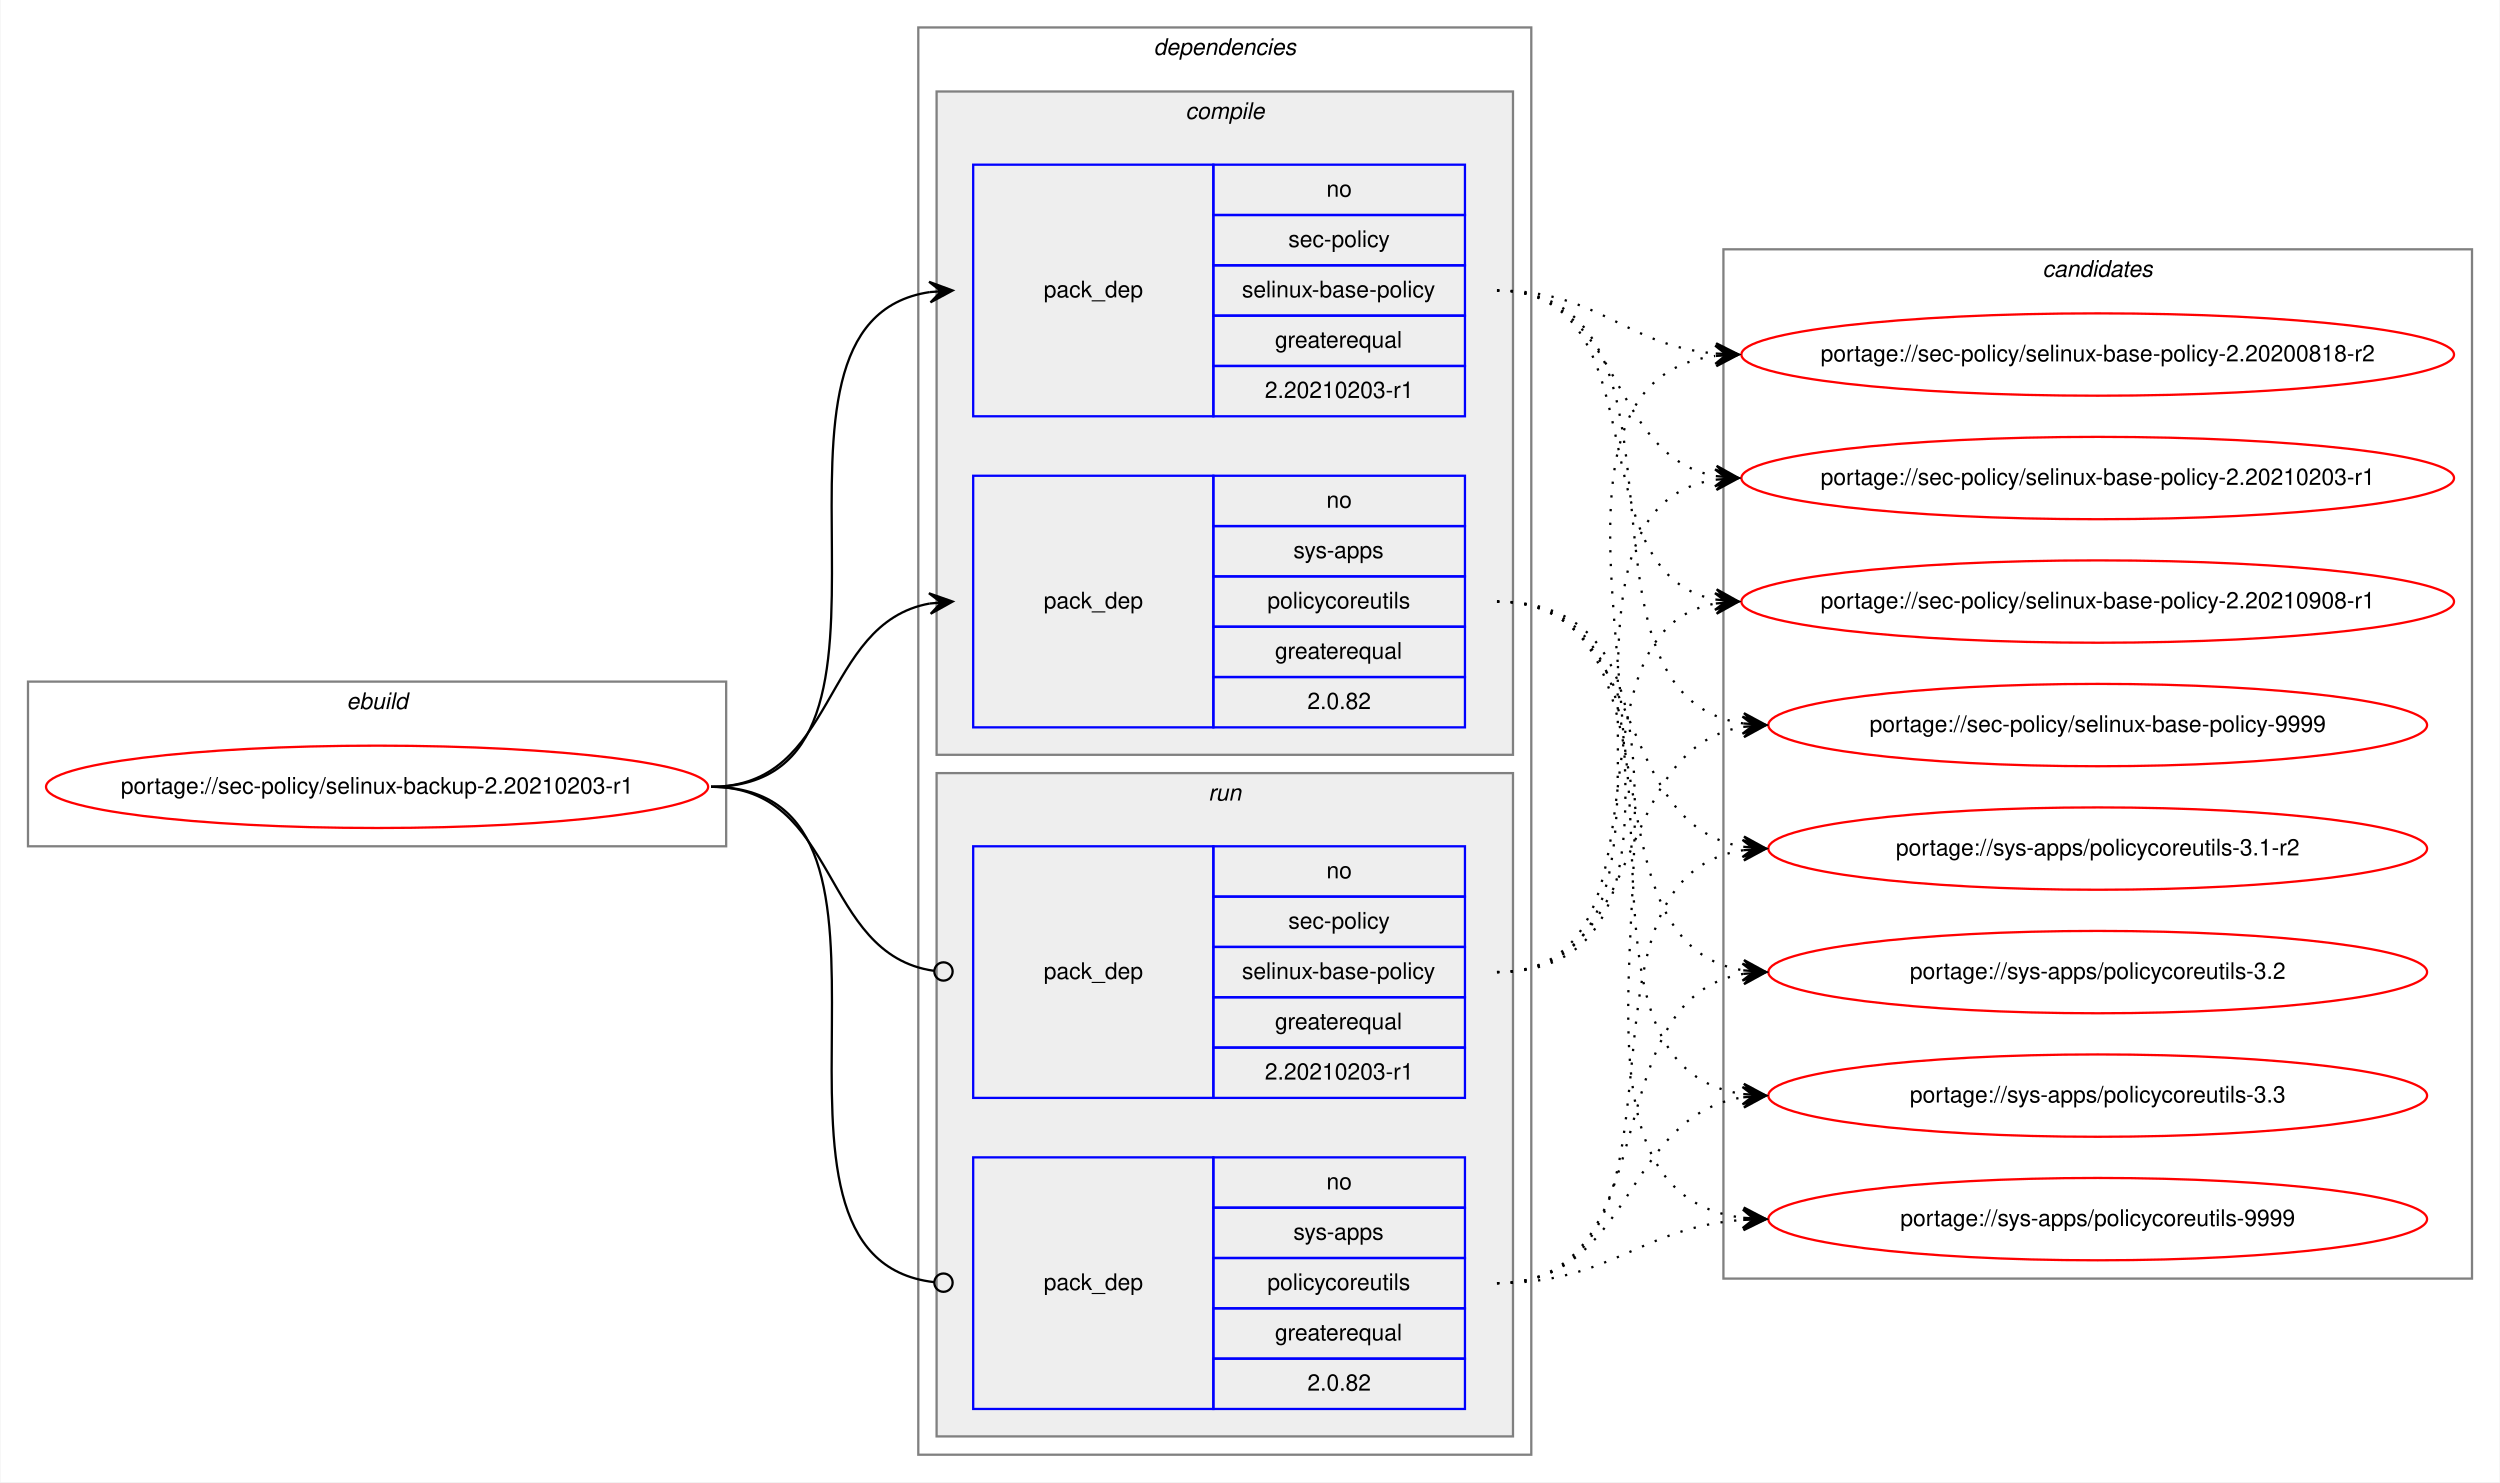
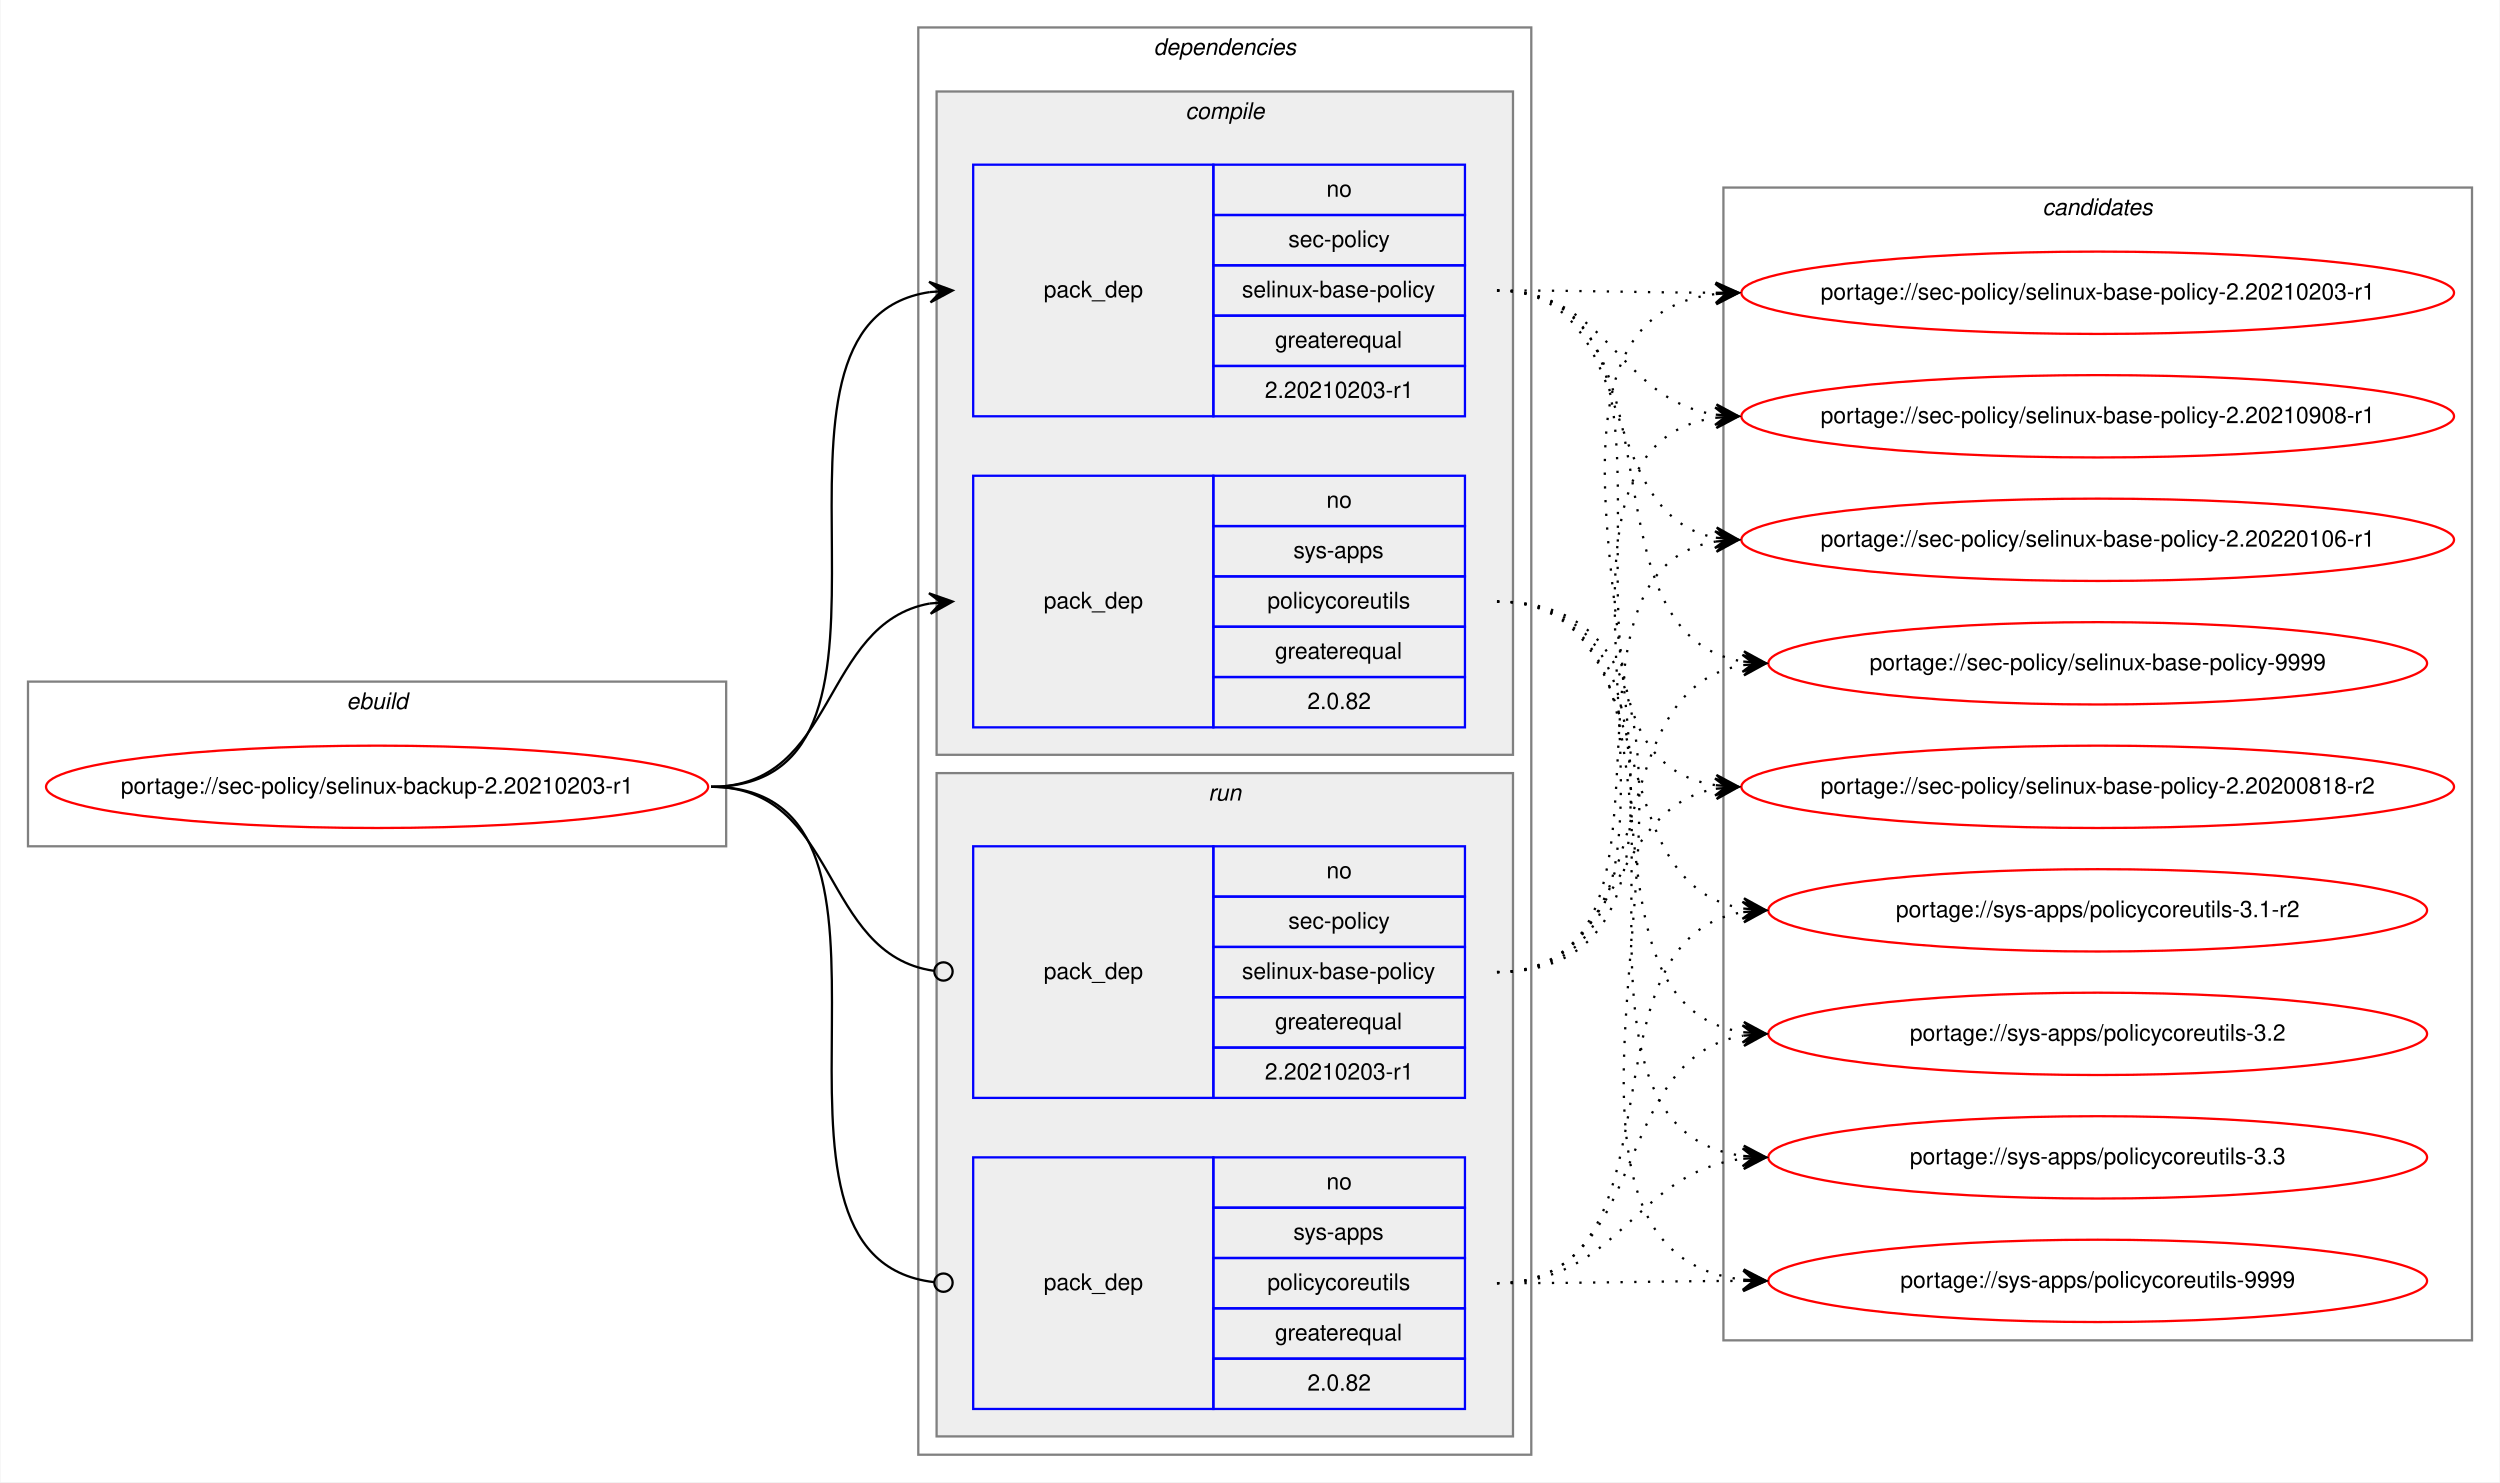
<svg xmlns="http://www.w3.org/2000/svg" xmlns:xlink="http://www.w3.org/1999/xlink" width="1093pt" height="648pt" viewBox="0.00 0.00 1092.52 648.00">
  <g id="graph0" class="graph" transform="scale(1 1) rotate(0) translate(4 644)">
    <polygon fill="white" stroke="transparent" points="-4,4 -4,-644 1088.52,-644 1088.52,4 -4,4" />
    <g id="clust1" class="cluster">
      <polygon fill="none" stroke="gray" points="8,-274 8,-346 313.24,-346 313.24,-274 8,-274" />
      <text text-anchor="start" x="147.28" y="-334" font-family="Helvetica,sans-Serif" font-style="italic" font-size="10.00">ebuild</text>
    </g>
    <g id="clust2" class="cluster">
      <polygon fill="none" stroke="gray" points="397.24,-8 397.24,-632 665.24,-632 665.24,-8 397.24,-8" />
      <text text-anchor="start" x="500.12" y="-620" font-family="Helvetica,sans-Serif" font-style="italic" font-size="10.00">dependencies</text>
    </g>
    <g id="clust3" class="cluster">
      <polygon fill="#eeeeee" stroke="gray" points="405.24,-314 405.24,-604 657.24,-604 657.24,-314 405.24,-314" />
      <text text-anchor="start" x="514.02" y="-592" font-family="Helvetica,sans-Serif" font-style="italic" font-size="10.00">compile</text>
    </g>
    <g id="clust7" class="cluster">
      <polygon fill="#eeeeee" stroke="gray" points="405.24,-16 405.24,-306 657.24,-306 657.24,-16 405.24,-16" />
      <text text-anchor="start" x="524.02" y="-294" font-family="Helvetica,sans-Serif" font-style="italic" font-size="10.00">run</text>
    </g>
    <g id="clust10" class="cluster">
-       <polygon fill="none" stroke="gray" points="749.24,-85 749.24,-535 1076.52,-535 1076.52,-85 749.24,-85" />
-       <text text-anchor="start" x="888.71" y="-523" font-family="Helvetica,sans-Serif" font-style="italic" font-size="10.00">candidates</text>
+       <polygon fill="none" stroke="gray" points="749.24,-58 749.24,-562 1076.52,-562 1076.52,-58 749.24,-58" />
+       <text text-anchor="start" x="888.71" y="-550" font-family="Helvetica,sans-Serif" font-style="italic" font-size="10.00">candidates</text>
    </g>
    <g id="node1" class="node">
      <g id="a_node1">
        <a xlink:href="../sec-policy/selinux-backup-2.20210203-r1.svg" xlink:title="portage://sec-policy/selinux-backup-2.20210203-r1">
          <ellipse fill="none" stroke="red" cx="160.62" cy="-300" rx="144.74" ry="18" />
          <text text-anchor="middle" x="160.62" y="-297" font-family="Helvetica,sans-Serif" font-size="10.00">portage://sec-policy/selinux-backup-2.20210203-r1</text>
        </a>
      </g>
    </g>
    <g id="node2" class="node">
      <polygon fill="none" stroke="blue" points="421.24,-462 421.24,-572 526.24,-572 526.24,-462 421.24,-462" />
      <text text-anchor="start" x="452.07" y="-514" font-family="Helvetica,sans-Serif" font-size="10.00">pack_dep</text>
      <polygon fill="none" stroke="blue" points="526.24,-550 526.24,-572 636.24,-572 636.24,-550 526.24,-550" />
      <text text-anchor="start" x="575.68" y="-558" font-family="Helvetica,sans-Serif" font-size="10.00">no</text>
      <polygon fill="none" stroke="blue" points="526.24,-528 526.24,-550 636.24,-550 636.24,-528 526.24,-528" />
      <text text-anchor="start" x="559.02" y="-536" font-family="Helvetica,sans-Serif" font-size="10.00">sec-policy</text>
      <polygon fill="none" stroke="blue" points="526.24,-506 526.24,-528 636.24,-528 636.24,-506 526.24,-506" />
      <text text-anchor="start" x="538.74" y="-514" font-family="Helvetica,sans-Serif" font-size="10.00">selinux-base-policy</text>
      <polygon fill="none" stroke="blue" points="526.24,-484 526.24,-506 636.24,-506 636.24,-484 526.24,-484" />
      <text text-anchor="start" x="553.18" y="-492" font-family="Helvetica,sans-Serif" font-size="10.00">greaterequal</text>
      <polygon fill="none" stroke="blue" points="526.24,-462 526.24,-484 636.24,-484 636.24,-462 526.24,-462" />
      <text text-anchor="start" x="548.73" y="-470" font-family="Helvetica,sans-Serif" font-size="10.00">2.20210203-r1</text>
    </g>
    <g id="edge1" class="edge">
      <path fill="none" stroke="black" d="M306.62,-300C410.32,-300 311.97,-502.83 402.26,-516.3" />
      <polygon fill="black" stroke="black" points="412.24,-517 401.95,-520.79 407.25,-516.65 402.27,-516.3 402.27,-516.3 402.27,-516.3 407.25,-516.65 402.58,-511.81 412.24,-517 412.24,-517" />
    </g>
    <g id="node3" class="node">
      <polygon fill="none" stroke="blue" points="421.24,-326 421.24,-436 526.24,-436 526.24,-326 421.24,-326" />
      <text text-anchor="start" x="452.07" y="-378" font-family="Helvetica,sans-Serif" font-size="10.00">pack_dep</text>
      <polygon fill="none" stroke="blue" points="526.24,-414 526.24,-436 636.24,-436 636.24,-414 526.24,-414" />
      <text text-anchor="start" x="575.68" y="-422" font-family="Helvetica,sans-Serif" font-size="10.00">no</text>
      <polygon fill="none" stroke="blue" points="526.24,-392 526.24,-414 636.24,-414 636.24,-392 526.24,-392" />
      <text text-anchor="start" x="561.24" y="-400" font-family="Helvetica,sans-Serif" font-size="10.00">sys-apps</text>
      <polygon fill="none" stroke="blue" points="526.24,-370 526.24,-392 636.24,-392 636.24,-370 526.24,-370" />
      <text text-anchor="start" x="549.85" y="-378" font-family="Helvetica,sans-Serif" font-size="10.00">policycoreutils</text>
      <polygon fill="none" stroke="blue" points="526.24,-348 526.24,-370 636.24,-370 636.24,-348 526.24,-348" />
      <text text-anchor="start" x="553.18" y="-356" font-family="Helvetica,sans-Serif" font-size="10.00">greaterequal</text>
      <polygon fill="none" stroke="blue" points="526.24,-326 526.24,-348 636.24,-348 636.24,-326 526.24,-326" />
      <text text-anchor="start" x="567.35" y="-334" font-family="Helvetica,sans-Serif" font-size="10.00">2.0.82</text>
    </g>
    <g id="edge2" class="edge">
      <path fill="none" stroke="black" d="M306.62,-300C362.2,-300 354.36,-371.49 402.26,-380.15" />
      <polygon fill="black" stroke="black" points="412.24,-381 401.89,-384.63 407.26,-380.57 402.28,-380.15 402.28,-380.15 402.28,-380.15 407.26,-380.57 402.66,-375.66 412.24,-381 412.24,-381" />
    </g>
    <g id="node4" class="node">
      <polygon fill="none" stroke="blue" points="421.24,-164 421.24,-274 526.24,-274 526.24,-164 421.24,-164" />
      <text text-anchor="start" x="452.07" y="-216" font-family="Helvetica,sans-Serif" font-size="10.00">pack_dep</text>
      <polygon fill="none" stroke="blue" points="526.24,-252 526.24,-274 636.24,-274 636.24,-252 526.24,-252" />
      <text text-anchor="start" x="575.68" y="-260" font-family="Helvetica,sans-Serif" font-size="10.00">no</text>
      <polygon fill="none" stroke="blue" points="526.24,-230 526.24,-252 636.24,-252 636.24,-230 526.24,-230" />
      <text text-anchor="start" x="559.02" y="-238" font-family="Helvetica,sans-Serif" font-size="10.00">sec-policy</text>
      <polygon fill="none" stroke="blue" points="526.24,-208 526.24,-230 636.24,-230 636.24,-208 526.24,-208" />
      <text text-anchor="start" x="538.74" y="-216" font-family="Helvetica,sans-Serif" font-size="10.00">selinux-base-policy</text>
      <polygon fill="none" stroke="blue" points="526.24,-186 526.24,-208 636.24,-208 636.24,-186 526.24,-186" />
      <text text-anchor="start" x="553.18" y="-194" font-family="Helvetica,sans-Serif" font-size="10.00">greaterequal</text>
      <polygon fill="none" stroke="blue" points="526.24,-164 526.24,-186 636.24,-186 636.24,-164 526.24,-164" />
      <text text-anchor="start" x="548.73" y="-172" font-family="Helvetica,sans-Serif" font-size="10.00">2.20210203-r1</text>
    </g>
    <g id="edge3" class="edge">
      <path fill="none" stroke="black" d="M306.62,-300C362.89,-300 354.15,-226.72 404.07,-219.56" />
      <ellipse fill="none" stroke="black" cx="408.25" cy="-219.27" rx="4" ry="4" />
    </g>
    <g id="node5" class="node">
      <polygon fill="none" stroke="blue" points="421.24,-28 421.24,-138 526.24,-138 526.24,-28 421.24,-28" />
      <text text-anchor="start" x="452.07" y="-80" font-family="Helvetica,sans-Serif" font-size="10.00">pack_dep</text>
      <polygon fill="none" stroke="blue" points="526.24,-116 526.24,-138 636.24,-138 636.24,-116 526.24,-116" />
      <text text-anchor="start" x="575.68" y="-124" font-family="Helvetica,sans-Serif" font-size="10.00">no</text>
      <polygon fill="none" stroke="blue" points="526.24,-94 526.24,-116 636.24,-116 636.24,-94 526.24,-94" />
      <text text-anchor="start" x="561.24" y="-102" font-family="Helvetica,sans-Serif" font-size="10.00">sys-apps</text>
      <polygon fill="none" stroke="blue" points="526.24,-72 526.24,-94 636.24,-94 636.24,-72 526.24,-72" />
      <text text-anchor="start" x="549.85" y="-80" font-family="Helvetica,sans-Serif" font-size="10.00">policycoreutils</text>
      <polygon fill="none" stroke="blue" points="526.24,-50 526.24,-72 636.24,-72 636.24,-50 526.24,-50" />
      <text text-anchor="start" x="553.18" y="-58" font-family="Helvetica,sans-Serif" font-size="10.00">greaterequal</text>
      <polygon fill="none" stroke="blue" points="526.24,-28 526.24,-50 636.24,-50 636.24,-28 526.24,-28" />
      <text text-anchor="start" x="567.35" y="-36" font-family="Helvetica,sans-Serif" font-size="10.00">2.0.82</text>
    </g>
    <g id="edge4" class="edge">
      <path fill="none" stroke="black" d="M306.62,-300C411.06,-300 310.57,-94.29 404.2,-83.44" />
      <ellipse fill="none" stroke="black" cx="408.25" cy="-83.22" rx="4" ry="4" />
    </g>
    <g id="node6" class="node">
      <g id="a_node6">
        <a xlink:href="../sec-policy/selinux-base-policy-2.20200818-r2.svg" xlink:title="portage://sec-policy/selinux-base-policy-2.20200818-r2">
-           <ellipse fill="none" stroke="red" cx="912.88" cy="-489" rx="155.78" ry="18" />
-           <text text-anchor="middle" x="912.88" y="-486" font-family="Helvetica,sans-Serif" font-size="10.00">portage://sec-policy/selinux-base-policy-2.20200818-r2</text>
+           <ellipse fill="none" stroke="red" cx="912.88" cy="-300" rx="155.78" ry="18" />
+           <text text-anchor="middle" x="912.88" y="-297" font-family="Helvetica,sans-Serif" font-size="10.00">portage://sec-policy/selinux-base-policy-2.20200818-r2</text>
        </a>
      </g>
    </g>
    <g id="edge5" class="edge">
-       <path fill="none" stroke="black" stroke-dasharray="1,5" d="M650.24,-517C695.21,-517 705.83,-493 745.7,-489.44" />
-       <polygon fill="black" stroke="black" points="755.88,-489 746.09,-493.93 750.89,-489.22 745.89,-489.43 745.89,-489.43 745.89,-489.43 750.89,-489.22 745.7,-484.94 755.88,-489 755.88,-489" />
+       <path fill="none" stroke="black" stroke-dasharray="1,5" d="M650.24,-517C753.95,-517 655.61,-314.17 745.9,-300.7" />
+       <polygon fill="black" stroke="black" points="755.88,-300 746.22,-305.19 750.9,-300.35 745.91,-300.7 745.91,-300.7 745.91,-300.7 750.9,-300.35 745.59,-296.21 755.88,-300 755.88,-300" />
    </g>
    <g id="node7" class="node">
      <g id="a_node7">
        <a xlink:href="../sec-policy/selinux-base-policy-2.20210203-r1.svg" xlink:title="portage://sec-policy/selinux-base-policy-2.20210203-r1">
-           <ellipse fill="none" stroke="red" cx="912.88" cy="-435" rx="155.78" ry="18" />
-           <text text-anchor="middle" x="912.88" y="-432" font-family="Helvetica,sans-Serif" font-size="10.00">portage://sec-policy/selinux-base-policy-2.20210203-r1</text>
+           <ellipse fill="none" stroke="red" cx="912.88" cy="-516" rx="155.78" ry="18" />
+           <text text-anchor="middle" x="912.88" y="-513" font-family="Helvetica,sans-Serif" font-size="10.00">portage://sec-policy/selinux-base-policy-2.20210203-r1</text>
        </a>
      </g>
    </g>
    <g id="edge6" class="edge">
-       <path fill="none" stroke="black" stroke-dasharray="1,5" d="M650.24,-517C706.08,-517 697.78,-444.63 745.85,-435.87" />
-       <polygon fill="black" stroke="black" points="755.88,-435 746.31,-440.34 750.9,-435.43 745.92,-435.86 745.92,-435.86 745.92,-435.86 750.9,-435.43 745.53,-431.38 755.88,-435 755.88,-435" />
+       <path fill="none" stroke="black" stroke-dasharray="1,5" d="M650.24,-517C693.53,-517 706.88,-516.15 745.49,-516.02" />
+       <polygon fill="black" stroke="black" points="755.88,-516 745.89,-520.52 750.88,-516.01 745.88,-516.02 745.88,-516.02 745.88,-516.02 750.88,-516.01 745.88,-511.52 755.88,-516 755.88,-516" />
    </g>
    <g id="node8" class="node">
      <g id="a_node8">
        <a xlink:href="../sec-policy/selinux-base-policy-2.20210908-r1.svg" xlink:title="portage://sec-policy/selinux-base-policy-2.20210908-r1">
-           <ellipse fill="none" stroke="red" cx="912.88" cy="-381" rx="155.78" ry="18" />
-           <text text-anchor="middle" x="912.88" y="-378" font-family="Helvetica,sans-Serif" font-size="10.00">portage://sec-policy/selinux-base-policy-2.20210908-r1</text>
+           <ellipse fill="none" stroke="red" cx="912.88" cy="-462" rx="155.78" ry="18" />
+           <text text-anchor="middle" x="912.88" y="-459" font-family="Helvetica,sans-Serif" font-size="10.00">portage://sec-policy/selinux-base-policy-2.20210908-r1</text>
        </a>
      </g>
    </g>
    <g id="edge7" class="edge">
-       <path fill="none" stroke="black" stroke-dasharray="1,5" d="M650.24,-517C723.19,-517 683.52,-393.45 745.91,-381.87" />
-       <polygon fill="black" stroke="black" points="755.88,-381 746.31,-386.35 750.9,-381.43 745.92,-381.87 745.92,-381.87 745.92,-381.87 750.9,-381.43 745.53,-377.38 755.88,-381 755.88,-381" />
+       <path fill="none" stroke="black" stroke-dasharray="1,5" d="M650.24,-517C699.56,-517 702.73,-469.26 745.74,-462.74" />
+       <polygon fill="black" stroke="black" points="755.88,-462 746.24,-467.21 750.9,-462.36 745.91,-462.72 745.91,-462.72 745.91,-462.72 750.9,-462.36 745.58,-458.24 755.88,-462 755.88,-462" />
    </g>
    <g id="node9" class="node">
      <g id="a_node9">
-         <a xlink:href="../sec-policy/selinux-base-policy-9999.svg" xlink:title="portage://sec-policy/selinux-base-policy-9999">
-           <ellipse fill="none" stroke="red" cx="912.88" cy="-327" rx="144" ry="18" />
-           <text text-anchor="middle" x="912.88" y="-324" font-family="Helvetica,sans-Serif" font-size="10.00">portage://sec-policy/selinux-base-policy-9999</text>
+         <a xlink:href="../sec-policy/selinux-base-policy-2.20220106-r1.svg" xlink:title="portage://sec-policy/selinux-base-policy-2.20220106-r1">
+           <ellipse fill="none" stroke="red" cx="912.88" cy="-408" rx="155.78" ry="18" />
+           <text text-anchor="middle" x="912.88" y="-405" font-family="Helvetica,sans-Serif" font-size="10.00">portage://sec-policy/selinux-base-policy-2.20220106-r1</text>
        </a>
      </g>
    </g>
    <g id="edge8" class="edge">
-       <path fill="none" stroke="black" stroke-dasharray="1,5" d="M650.24,-517C745.97,-517 674.18,-340.48 757.81,-327.73" />
-       <polygon fill="black" stroke="black" points="767.88,-327 758.23,-332.21 762.9,-327.36 757.91,-327.72 757.91,-327.72 757.91,-327.72 762.9,-327.36 757.59,-323.23 767.88,-327 767.88,-327" />
+       <path fill="none" stroke="black" stroke-dasharray="1,5" d="M650.24,-517C714.02,-517 691.33,-419.6 745.65,-408.94" />
+       <polygon fill="black" stroke="black" points="755.88,-408 746.34,-413.4 750.9,-408.46 745.93,-408.92 745.93,-408.92 745.93,-408.92 750.9,-408.46 745.51,-404.44 755.88,-408 755.88,-408" />
    </g>
    <g id="node10" class="node">
      <g id="a_node10">
-         <a xlink:href="../sys-apps/policycoreutils-3.1-r2.svg" xlink:title="portage://sys-apps/policycoreutils-3.1-r2">
-           <ellipse fill="none" stroke="red" cx="912.88" cy="-273" rx="144" ry="18" />
-           <text text-anchor="middle" x="912.88" y="-270" font-family="Helvetica,sans-Serif" font-size="10.00">portage://sys-apps/policycoreutils-3.1-r2</text>
+         <a xlink:href="../sec-policy/selinux-base-policy-9999.svg" xlink:title="portage://sec-policy/selinux-base-policy-9999">
+           <ellipse fill="none" stroke="red" cx="912.88" cy="-354" rx="144" ry="18" />
+           <text text-anchor="middle" x="912.88" y="-351" font-family="Helvetica,sans-Serif" font-size="10.00">portage://sec-policy/selinux-base-policy-9999</text>
        </a>
      </g>
    </g>
    <g id="edge9" class="edge">
-       <path fill="none" stroke="black" stroke-dasharray="1,5" d="M650.24,-381C717.61,-381 699.13,-283.69 757.78,-273.81" />
-       <polygon fill="black" stroke="black" points="767.88,-273 758.27,-278.28 762.9,-273.4 757.92,-273.8 757.92,-273.8 757.92,-273.8 762.9,-273.4 757.56,-269.31 767.88,-273 767.88,-273" />
+       <path fill="none" stroke="black" stroke-dasharray="1,5" d="M650.24,-517C735.92,-517 683.3,-367.1 757.63,-354.8" />
+       <polygon fill="black" stroke="black" points="767.88,-354 758.26,-359.26 762.9,-354.39 757.91,-354.78 757.91,-354.78 757.91,-354.78 762.9,-354.39 757.56,-350.29 767.88,-354 767.88,-354" />
    </g>
    <g id="node11" class="node">
      <g id="a_node11">
-         <a xlink:href="../sys-apps/policycoreutils-3.2.svg" xlink:title="portage://sys-apps/policycoreutils-3.2">
-           <ellipse fill="none" stroke="red" cx="912.88" cy="-219" rx="144" ry="18" />
-           <text text-anchor="middle" x="912.88" y="-216" font-family="Helvetica,sans-Serif" font-size="10.00">portage://sys-apps/policycoreutils-3.2</text>
+         <a xlink:href="../sys-apps/policycoreutils-3.1-r2.svg" xlink:title="portage://sys-apps/policycoreutils-3.1-r2">
+           <ellipse fill="none" stroke="red" cx="912.88" cy="-246" rx="144" ry="18" />
+           <text text-anchor="middle" x="912.88" y="-243" font-family="Helvetica,sans-Serif" font-size="10.00">portage://sys-apps/policycoreutils-3.1-r2</text>
        </a>
      </g>
    </g>
    <g id="edge10" class="edge">
-       <path fill="none" stroke="black" stroke-dasharray="1,5" d="M650.24,-381C735.57,-381 683.6,-232.02 757.67,-219.8" />
-       <polygon fill="black" stroke="black" points="767.88,-219 758.26,-224.26 762.9,-219.39 757.91,-219.78 757.91,-219.78 757.91,-219.78 762.9,-219.39 757.56,-215.29 767.88,-219 767.88,-219" />
+       <path fill="none" stroke="black" stroke-dasharray="1,5" d="M650.24,-381C726.25,-381 691.79,-257.86 757.87,-246.79" />
+       <polygon fill="black" stroke="black" points="767.88,-246 758.27,-251.28 762.9,-246.39 757.91,-246.79 757.91,-246.79 757.91,-246.79 762.9,-246.39 757.56,-242.3 767.88,-246 767.88,-246" />
    </g>
    <g id="node12" class="node">
      <g id="a_node12">
-         <a xlink:href="../sys-apps/policycoreutils-3.3.svg" xlink:title="portage://sys-apps/policycoreutils-3.3">
-           <ellipse fill="none" stroke="red" cx="912.88" cy="-165" rx="144" ry="18" />
-           <text text-anchor="middle" x="912.88" y="-162" font-family="Helvetica,sans-Serif" font-size="10.00">portage://sys-apps/policycoreutils-3.3</text>
+         <a xlink:href="../sys-apps/policycoreutils-3.2.svg" xlink:title="portage://sys-apps/policycoreutils-3.2">
+           <ellipse fill="none" stroke="red" cx="912.88" cy="-192" rx="144" ry="18" />
+           <text text-anchor="middle" x="912.88" y="-189" font-family="Helvetica,sans-Serif" font-size="10.00">portage://sys-apps/policycoreutils-3.2</text>
        </a>
      </g>
    </g>
    <g id="edge11" class="edge">
-       <path fill="none" stroke="black" stroke-dasharray="1,5" d="M650.24,-381C755.93,-381 665.04,-179.11 757.67,-165.7" />
-       <polygon fill="black" stroke="black" points="767.88,-165 758.21,-170.17 762.9,-165.34 757.91,-165.68 757.91,-165.68 757.91,-165.68 762.9,-165.34 757.6,-161.19 767.88,-165 767.88,-165" />
+       <path fill="none" stroke="black" stroke-dasharray="1,5" d="M650.24,-381C745.61,-381 674.51,-205.41 757.84,-192.72" />
+       <polygon fill="black" stroke="black" points="767.88,-192 758.23,-197.21 762.9,-192.36 757.91,-192.72 757.91,-192.72 757.91,-192.72 762.9,-192.36 757.59,-188.23 767.88,-192 767.88,-192" />
    </g>
    <g id="node13" class="node">
      <g id="a_node13">
+         <a xlink:href="../sys-apps/policycoreutils-3.3.svg" xlink:title="portage://sys-apps/policycoreutils-3.3">
+           <ellipse fill="none" stroke="red" cx="912.88" cy="-138" rx="144" ry="18" />
+           <text text-anchor="middle" x="912.88" y="-135" font-family="Helvetica,sans-Serif" font-size="10.00">portage://sys-apps/policycoreutils-3.3</text>
+         </a>
+       </g>
+     </g>
+     <g id="edge12" class="edge">
+       <path fill="none" stroke="black" stroke-dasharray="1,5" d="M650.24,-381C766.6,-381 655.08,-152.49 757.64,-138.65" />
+       <polygon fill="black" stroke="black" points="767.88,-138 758.19,-143.13 762.89,-138.32 757.9,-138.64 757.9,-138.64 757.9,-138.64 762.89,-138.32 757.62,-134.15 767.88,-138 767.88,-138" />
+     </g>
+     <g id="node14" class="node">
+       <g id="a_node14">
        <a xlink:href="../sys-apps/policycoreutils-9999.svg" xlink:title="portage://sys-apps/policycoreutils-9999">
-           <ellipse fill="none" stroke="red" cx="912.88" cy="-111" rx="144" ry="18" />
-           <text text-anchor="middle" x="912.88" y="-108" font-family="Helvetica,sans-Serif" font-size="10.00">portage://sys-apps/policycoreutils-9999</text>
-         </a>
-       </g>
-     </g>
-     <g id="edge12" class="edge">
-       <path fill="none" stroke="black" stroke-dasharray="1,5" d="M650.24,-381C777.56,-381 644.67,-125.56 757.75,-111.59" />
-       <polygon fill="black" stroke="black" points="767.88,-111 758.16,-116.08 762.89,-111.29 757.9,-111.59 757.9,-111.59 757.9,-111.59 762.89,-111.29 757.64,-107.09 767.88,-111 767.88,-111" />
+           <ellipse fill="none" stroke="red" cx="912.88" cy="-84" rx="144" ry="18" />
+           <text text-anchor="middle" x="912.88" y="-81" font-family="Helvetica,sans-Serif" font-size="10.00">portage://sys-apps/policycoreutils-9999</text>
+         </a>
+       </g>
    </g>
    <g id="edge13" class="edge">
-       <path fill="none" stroke="black" stroke-dasharray="1,5" d="M650.24,-219C775.45,-219 635.41,-473.92 745.6,-488.36" />
-       <polygon fill="black" stroke="black" points="755.88,-489 745.62,-492.87 750.89,-488.69 745.9,-488.38 745.9,-488.38 745.9,-488.38 750.89,-488.69 746.18,-483.89 755.88,-489 755.88,-489" />
+       <path fill="none" stroke="black" stroke-dasharray="1,5" d="M650.24,-381C788.62,-381 634.15,-98.89 757.65,-84.56" />
+       <polygon fill="black" stroke="black" points="767.88,-84 758.15,-89.04 762.89,-84.28 757.9,-84.55 757.9,-84.55 757.9,-84.55 762.89,-84.28 757.65,-80.06 767.88,-84 767.88,-84" />
    </g>
    <g id="edge14" class="edge">
-       <path fill="none" stroke="black" stroke-dasharray="1,5" d="M650.24,-219C753.46,-219 656.15,-420.49 745.66,-434.26" />
-       <polygon fill="black" stroke="black" points="755.88,-435 745.58,-438.77 750.9,-434.64 745.91,-434.28 745.91,-434.28 745.91,-434.28 750.9,-434.64 746.23,-429.79 755.88,-435 755.88,-435" />
+       <path fill="none" stroke="black" stroke-dasharray="1,5" d="M650.24,-219C705.82,-219 697.99,-290.49 745.9,-299.15" />
+       <polygon fill="black" stroke="black" points="755.88,-300 745.54,-303.63 750.9,-299.57 745.92,-299.15 745.92,-299.15 745.92,-299.15 750.9,-299.57 746.3,-294.66 755.88,-300 755.88,-300" />
    </g>
    <g id="edge15" class="edge">
-       <path fill="none" stroke="black" stroke-dasharray="1,5" d="M650.24,-219C732.5,-219 675.34,-367.38 745.62,-380.13" />
-       <polygon fill="black" stroke="black" points="755.88,-381 745.54,-384.64 750.9,-380.58 745.92,-380.15 745.92,-380.15 745.92,-380.15 750.9,-380.58 746.3,-375.67 755.88,-381 755.88,-381" />
+       <path fill="none" stroke="black" stroke-dasharray="1,5" d="M650.24,-219C786.79,-219 624.44,-501.11 745.81,-515.44" />
+       <polygon fill="black" stroke="black" points="755.88,-516 745.65,-519.93 750.89,-515.72 745.9,-515.44 745.9,-515.44 745.9,-515.44 750.89,-515.72 746.15,-510.95 755.88,-516 755.88,-516" />
    </g>
    <g id="edge16" class="edge">
-       <path fill="none" stroke="black" stroke-dasharray="1,5" d="M650.24,-219C717.61,-219 699.13,-316.31 757.78,-326.19" />
-       <polygon fill="black" stroke="black" points="767.88,-327 757.56,-330.69 762.9,-326.6 757.92,-326.2 757.92,-326.2 757.92,-326.2 762.9,-326.6 758.27,-321.72 767.88,-327 767.88,-327" />
+       <path fill="none" stroke="black" stroke-dasharray="1,5" d="M650.24,-219C764.44,-219 645.76,-447.51 745.86,-461.35" />
+       <polygon fill="black" stroke="black" points="755.88,-462 745.61,-465.84 750.89,-461.67 745.9,-461.35 745.9,-461.35 745.9,-461.35 750.89,-461.67 746.2,-456.86 755.88,-462 755.88,-462" />
    </g>
    <g id="edge17" class="edge">
-       <path fill="none" stroke="black" stroke-dasharray="1,5" d="M650.24,-83C745.97,-83 674.18,-259.52 757.81,-272.27" />
-       <polygon fill="black" stroke="black" points="767.88,-273 757.59,-276.77 762.9,-272.64 757.91,-272.28 757.91,-272.28 757.91,-272.28 762.9,-272.64 758.23,-267.79 767.88,-273 767.88,-273" />
+       <path fill="none" stroke="black" stroke-dasharray="1,5" d="M650.24,-219C742.9,-219 665.84,-394.23 745.91,-407.24" />
+       <polygon fill="black" stroke="black" points="755.88,-408 745.57,-411.73 750.9,-407.62 745.91,-407.24 745.91,-407.24 745.91,-407.24 750.9,-407.62 746.26,-402.75 755.88,-408 755.88,-408" />
    </g>
    <g id="edge18" class="edge">
-       <path fill="none" stroke="black" stroke-dasharray="1,5" d="M650.24,-83C726.57,-83 691.51,-207.06 757.83,-218.2" />
-       <polygon fill="black" stroke="black" points="767.88,-219 757.56,-222.69 762.9,-218.6 757.91,-218.21 757.91,-218.21 757.91,-218.21 762.9,-218.6 758.27,-213.72 767.88,-219 767.88,-219" />
+       <path fill="none" stroke="black" stroke-dasharray="1,5" d="M650.24,-219C726.25,-219 691.79,-342.14 757.87,-353.21" />
+       <polygon fill="black" stroke="black" points="767.88,-354 757.56,-357.7 762.9,-353.61 757.91,-353.21 757.91,-353.21 757.91,-353.21 762.9,-353.61 758.27,-348.72 767.88,-354 767.88,-354" />
    </g>
    <g id="edge19" class="edge">
-       <path fill="none" stroke="black" stroke-dasharray="1,5" d="M650.24,-83C710.37,-83 705.03,-155.97 757.74,-164.24" />
-       <polygon fill="black" stroke="black" points="767.88,-165 757.58,-168.74 762.9,-164.63 757.91,-164.25 757.91,-164.25 757.91,-164.25 762.9,-164.63 758.25,-159.77 767.88,-165 767.88,-165" />
+       <path fill="none" stroke="black" stroke-dasharray="1,5" d="M650.24,-83C735.92,-83 683.3,-232.9 757.63,-245.2" />
+       <polygon fill="black" stroke="black" points="767.88,-246 757.56,-249.71 762.9,-245.61 757.91,-245.22 757.91,-245.22 757.91,-245.22 762.9,-245.61 758.26,-240.74 767.88,-246 767.88,-246" />
    </g>
    <g id="edge20" class="edge">
-       <path fill="none" stroke="black" stroke-dasharray="1,5" d="M650.24,-83C700.42,-83 712.6,-107.4 757.73,-110.65" />
-       <polygon fill="black" stroke="black" points="767.88,-111 757.73,-115.15 762.89,-110.83 757.89,-110.65 757.89,-110.65 757.89,-110.65 762.89,-110.83 758.05,-106.15 767.88,-111 767.88,-111" />
+       <path fill="none" stroke="black" stroke-dasharray="1,5" d="M650.24,-83C717.9,-83 698.89,-181.21 757.74,-191.19" />
+       <polygon fill="black" stroke="black" points="767.88,-192 757.56,-195.68 762.9,-191.6 757.92,-191.2 757.92,-191.2 757.92,-191.2 762.9,-191.6 758.28,-186.71 767.88,-192 767.88,-192" />
+     </g>
+     <g id="edge21" class="edge">
+       <path fill="none" stroke="black" stroke-dasharray="1,5" d="M650.24,-83C704.35,-83 709.67,-131.34 757.68,-137.38" />
+       <polygon fill="black" stroke="black" points="767.88,-138 757.63,-141.89 762.89,-137.7 757.9,-137.4 757.9,-137.4 757.9,-137.4 762.89,-137.7 758.17,-132.9 767.88,-138 767.88,-138" />
+     </g>
+     <g id="edge22" class="edge">
+       <path fill="none" stroke="black" stroke-dasharray="1,5" d="M650.24,-83C698.95,-83 713.63,-83.87 757.69,-83.99" />
+       <polygon fill="black" stroke="black" points="767.88,-84 757.88,-88.49 762.88,-83.99 757.88,-83.99 757.88,-83.99 757.88,-83.99 762.88,-83.99 757.89,-79.49 767.88,-84 767.88,-84" />
    </g>
  </g>
</svg>
